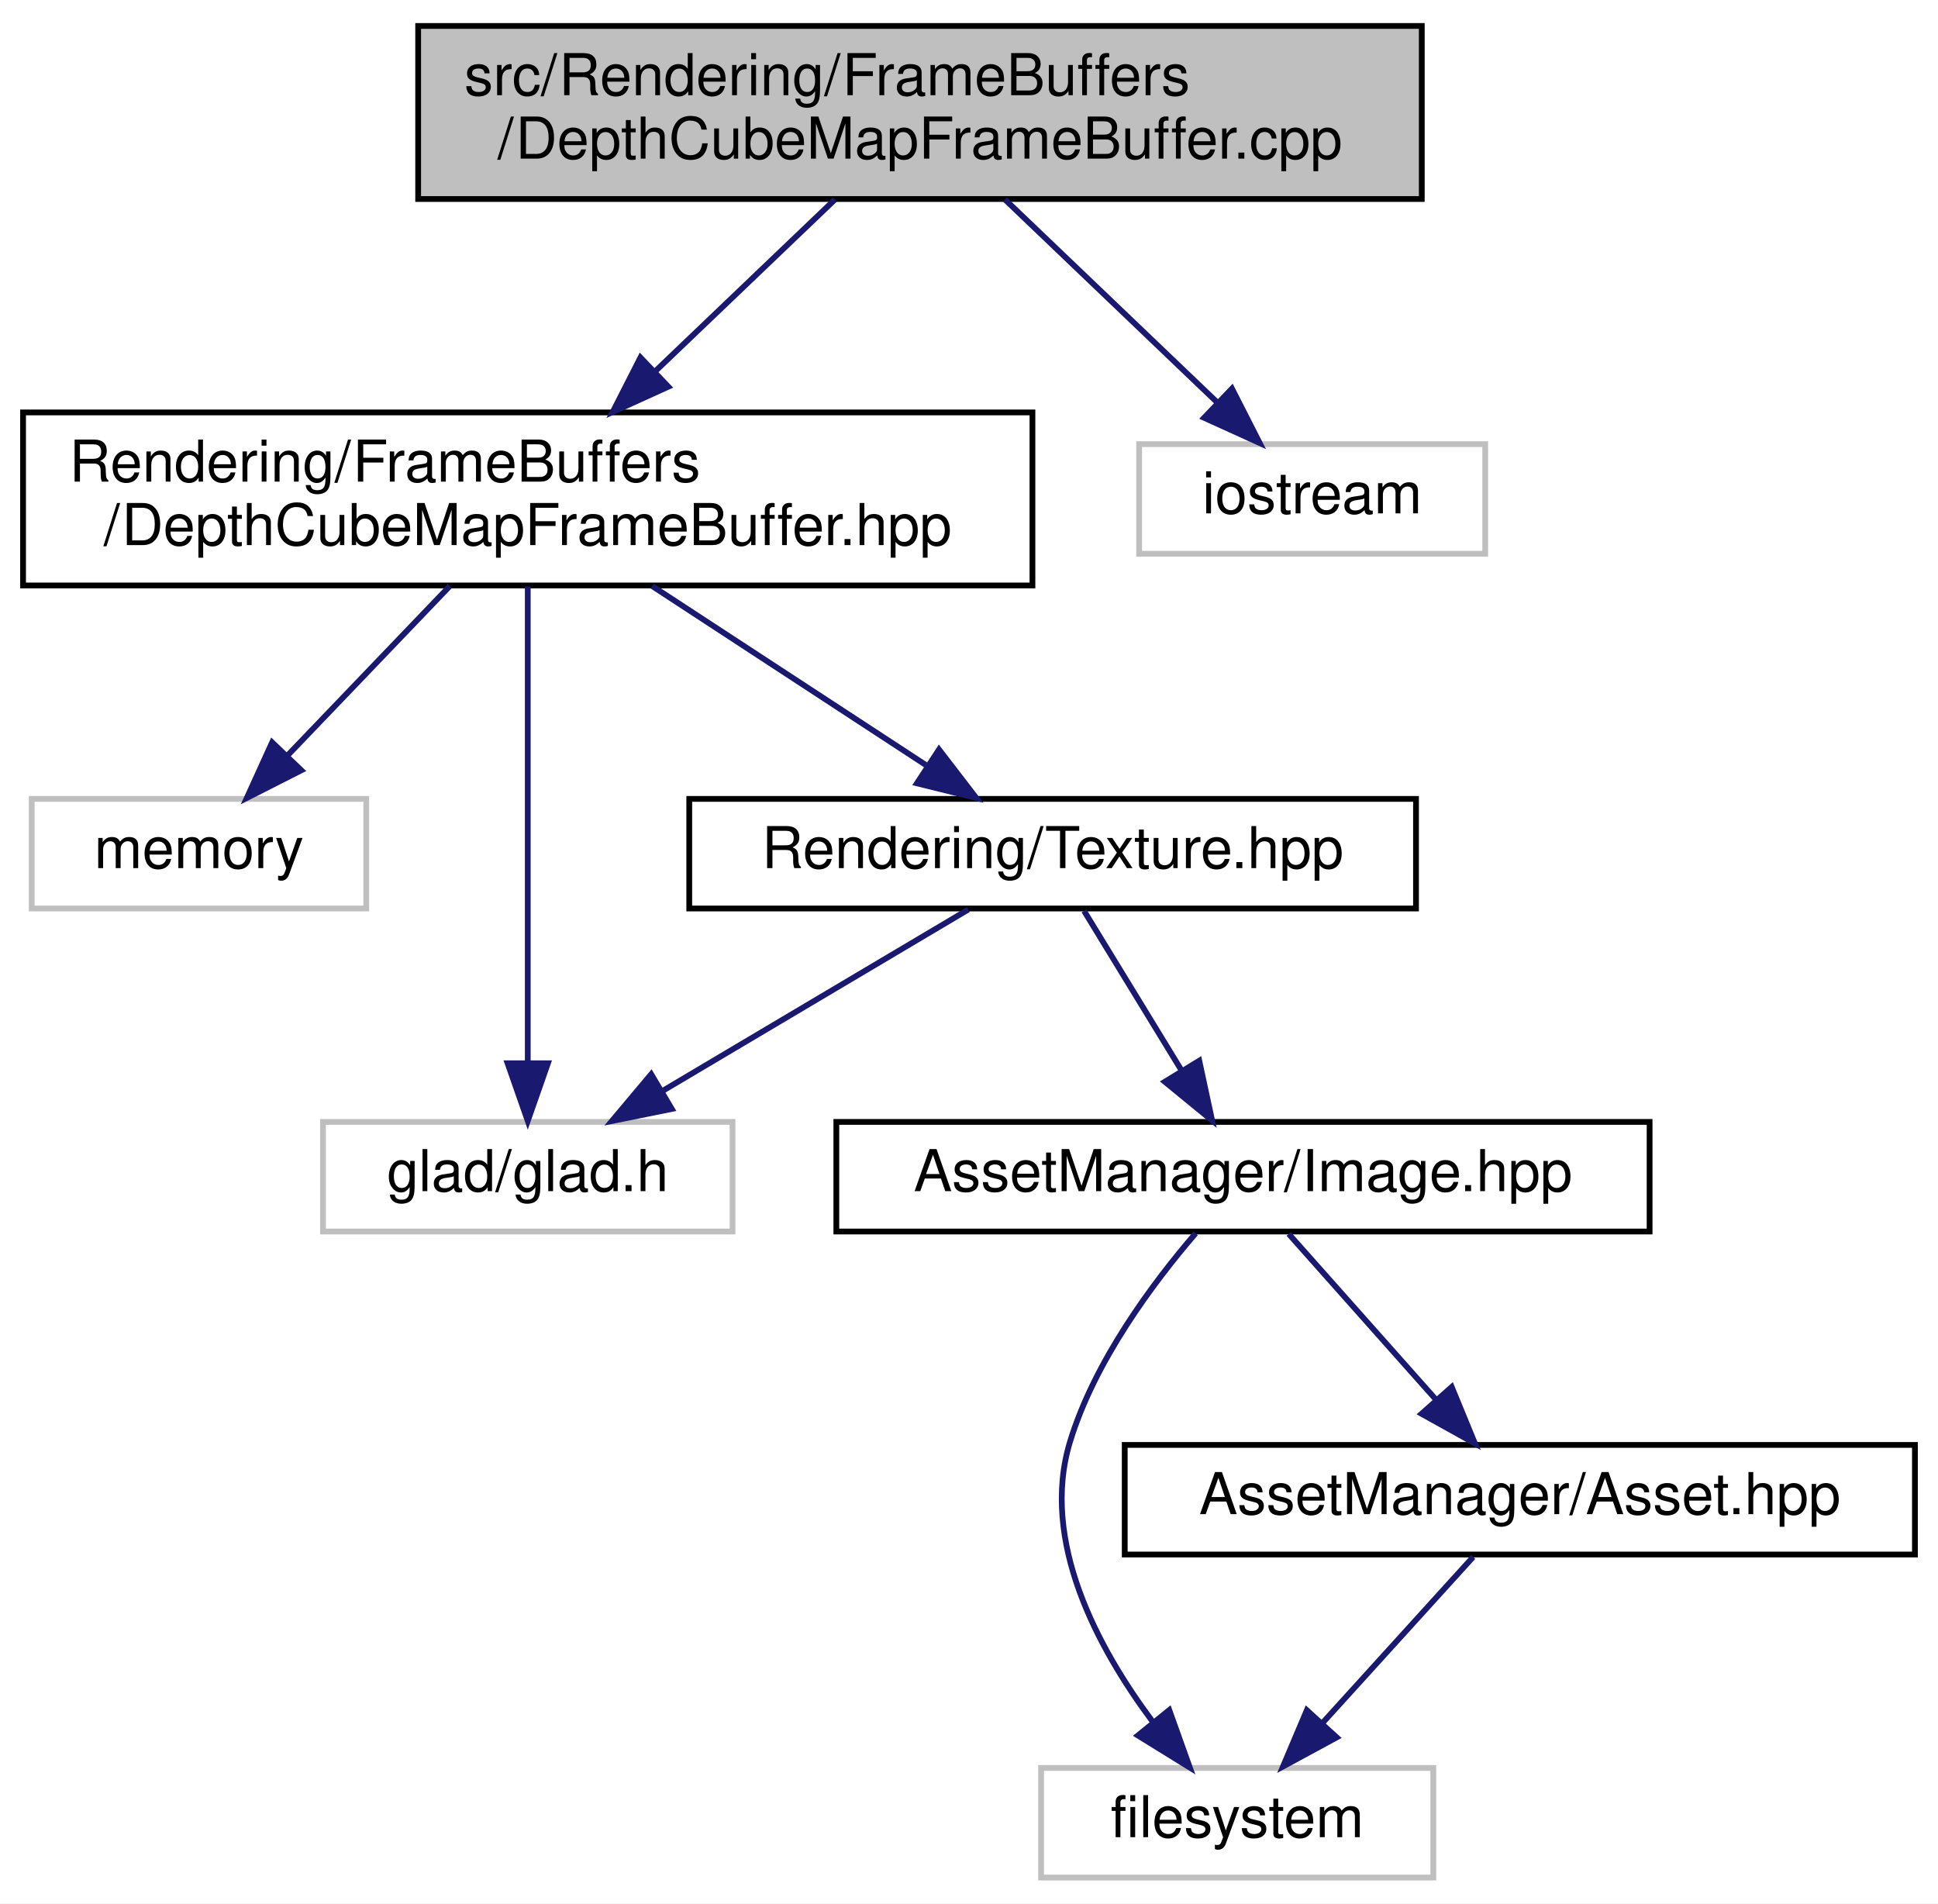
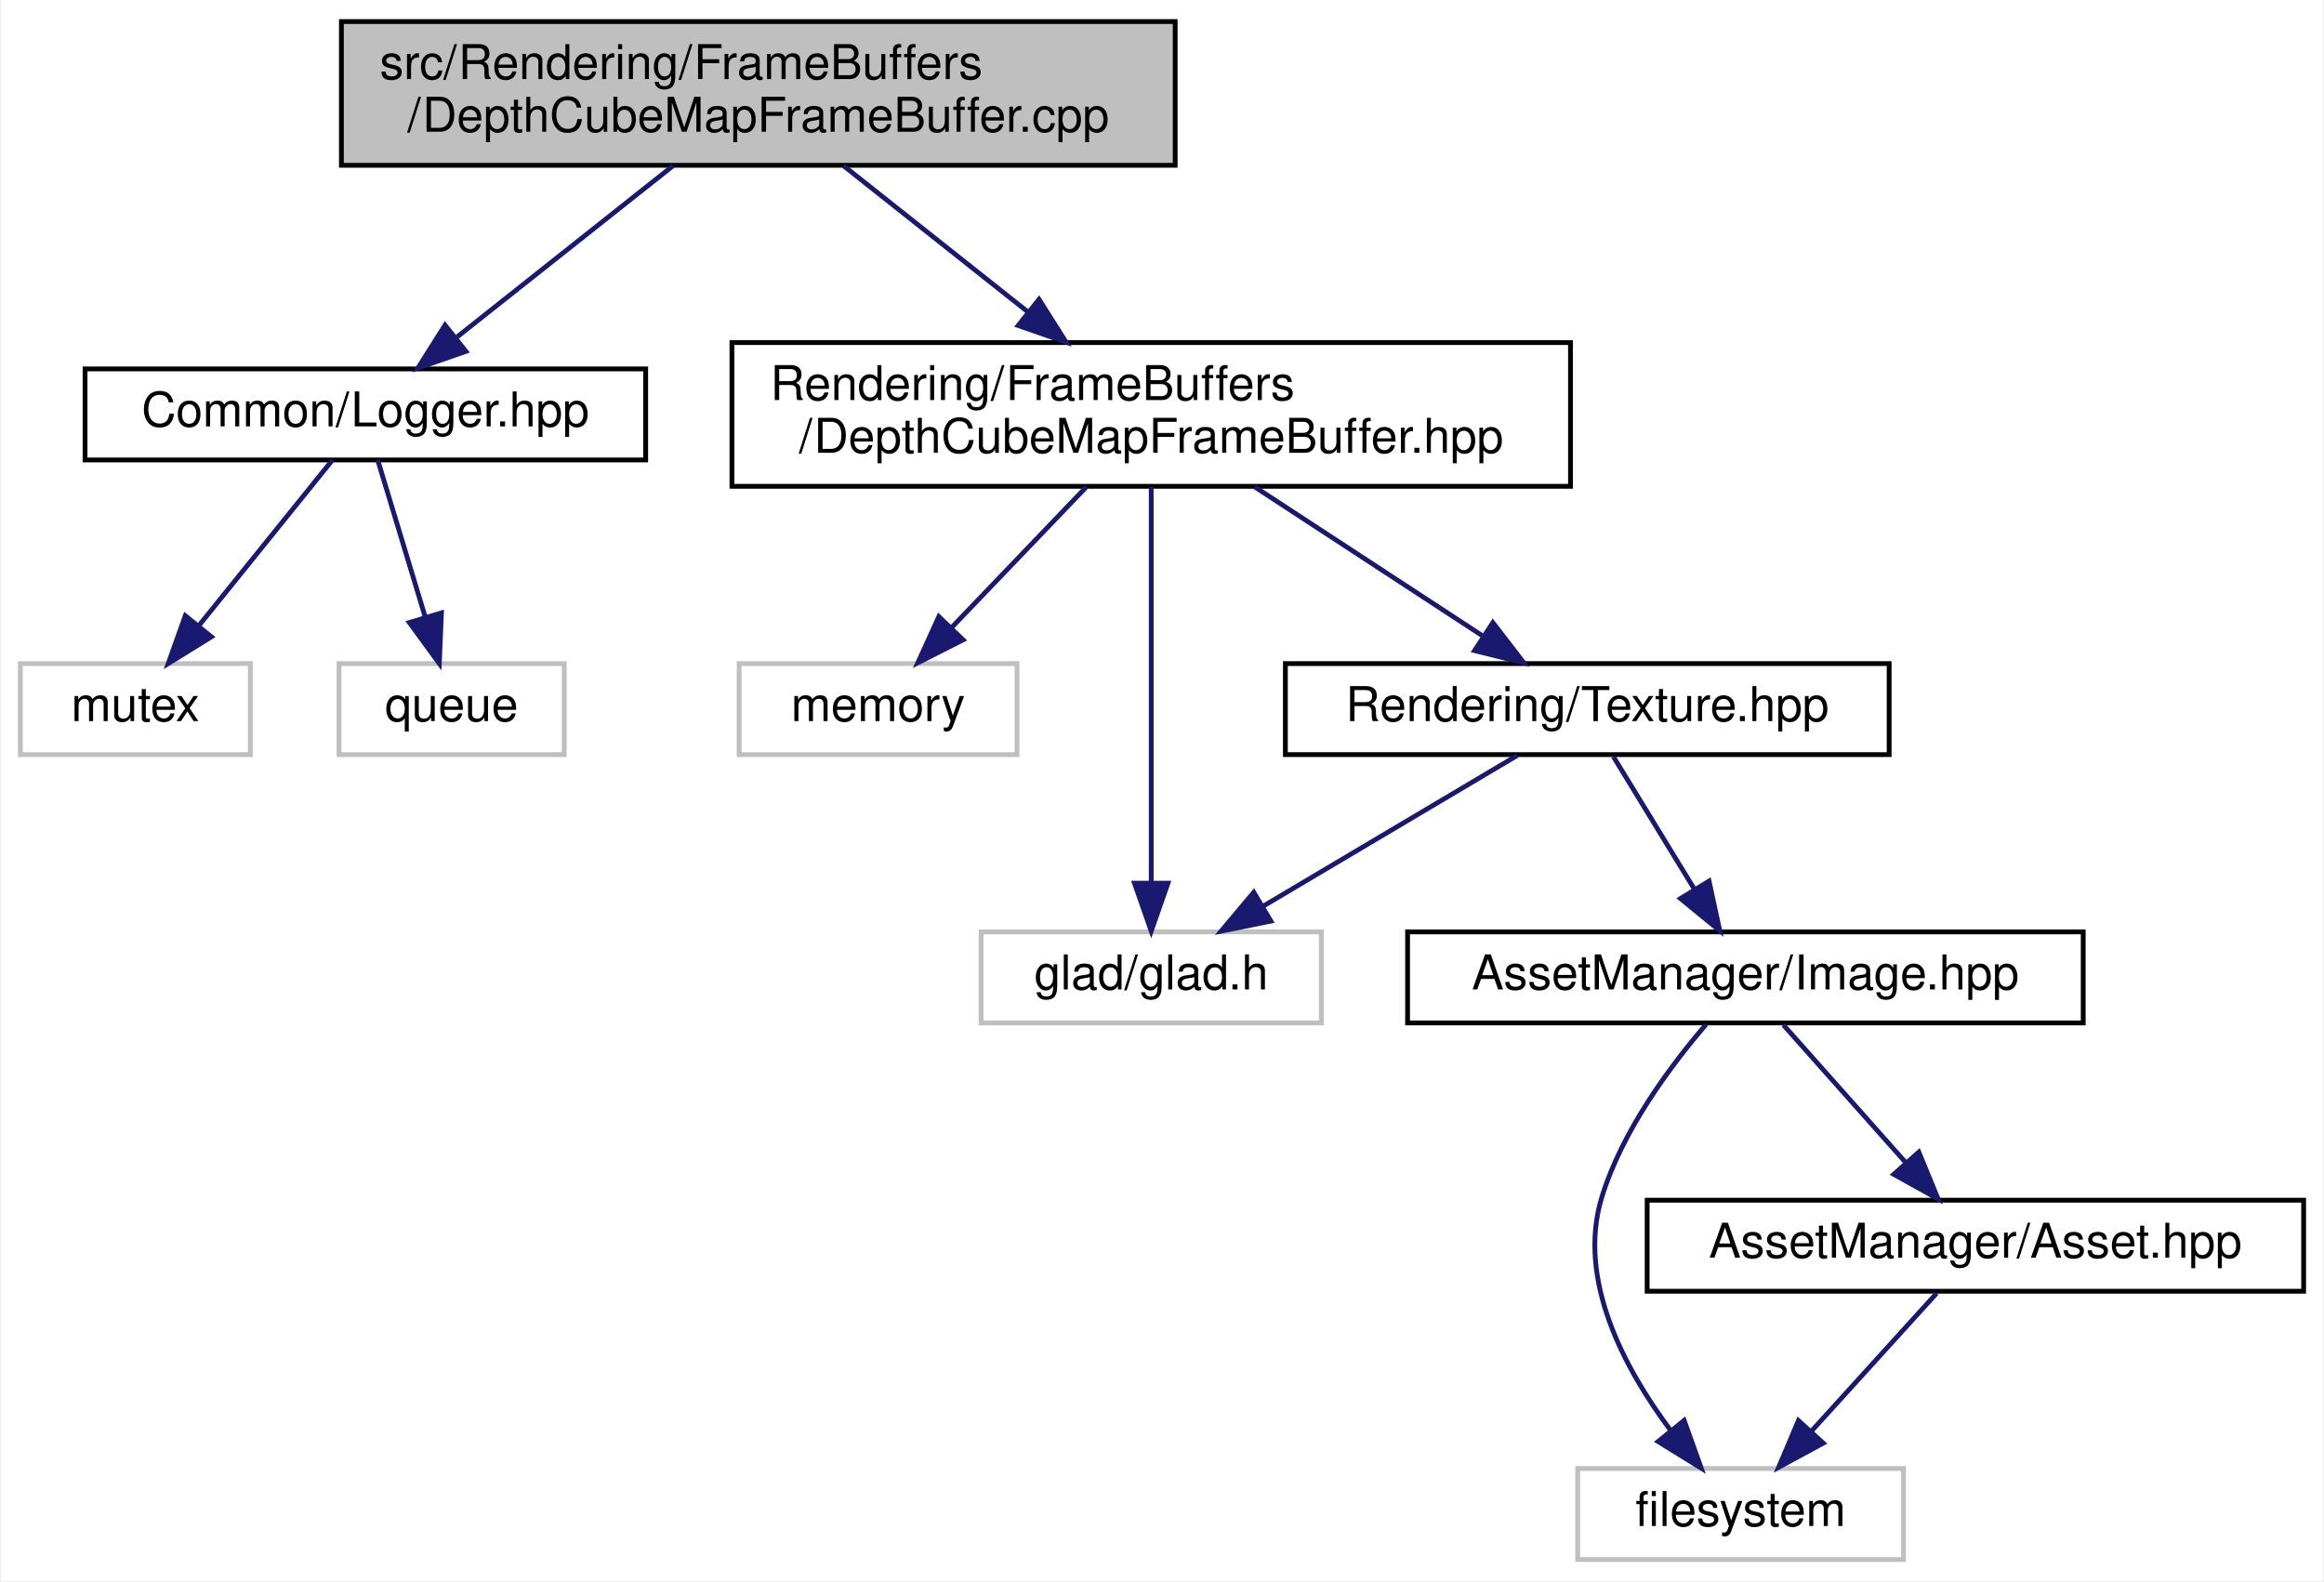
- <svg xmlns="http://www.w3.org/2000/svg" xmlns:xlink="http://www.w3.org/1999/xlink" width="336pt" height="330pt" viewBox="0.00 0.00 336.00 330.00">
+ <svg xmlns="http://www.w3.org/2000/svg" xmlns:xlink="http://www.w3.org/1999/xlink" width="485pt" height="330pt" viewBox="0.00 0.00 484.50 330.00">
  <g id="graph0" class="graph" transform="scale(1 1) rotate(0) translate(4 326)">
-     <polygon fill="white" stroke="transparent" points="-4,4 -4,-326 332,-326 332,4 -4,4" />
+     <polygon fill="white" stroke="transparent" points="-4,4 -4,-326 480.5,-326 480.5,4 -4,4" />
    <g id="node1" class="node">
      <g id="a_node1">
        <a xlink:title=" ">
-           <polygon fill="#bfbfbf" stroke="black" points="68.5,-291.5 68.5,-321.5 242.5,-321.5 242.5,-291.5 68.5,-291.5" />
-           <text text-anchor="start" x="76.5" y="-309.5" font-family="Helvetica,sans-Serif" font-size="10.00">src/Rendering/FrameBuffers</text>
-           <text text-anchor="middle" x="155.5" y="-298.5" font-family="Helvetica,sans-Serif" font-size="10.00">/DepthCubeMapFrameBuffer.cpp</text>
+           <polygon fill="#bfbfbf" stroke="black" points="67,-291.5 67,-321.5 241,-321.5 241,-291.5 67,-291.5" />
+           <text text-anchor="start" x="75" y="-309.5" font-family="Helvetica,sans-Serif" font-size="10.00">src/Rendering/FrameBuffers</text>
+           <text text-anchor="middle" x="154" y="-298.5" font-family="Helvetica,sans-Serif" font-size="10.00">/DepthCubeMapFrameBuffer.cpp</text>
        </a>
      </g>
    </g>
    <g id="node2" class="node">
      <g id="a_node2">
-         <a xlink:href="_depth_cube_map_frame_buffer_8hpp.html" target="_top" xlink:title=" ">
-           <polygon fill="white" stroke="black" points="0,-224.5 0,-254.5 175,-254.5 175,-224.5 0,-224.5" />
-           <text text-anchor="start" x="8" y="-242.5" font-family="Helvetica,sans-Serif" font-size="10.00">Rendering/FrameBuffers</text>
-           <text text-anchor="middle" x="87.5" y="-231.5" font-family="Helvetica,sans-Serif" font-size="10.00">/DepthCubeMapFrameBuffer.hpp</text>
+         <a xlink:href="_logger_8hpp.html" target="_top" xlink:title=" ">
+           <polygon fill="white" stroke="black" points="13.5,-230 13.5,-249 130.5,-249 130.5,-230 13.5,-230" />
+           <text text-anchor="middle" x="72" y="-237" font-family="Helvetica,sans-Serif" font-size="10.00">Common/Logger.hpp</text>
        </a>
      </g>
    </g>
    <g id="edge1" class="edge">
-       <path fill="none" stroke="midnightblue" d="M140.75,-291.4C131.66,-282.71 119.83,-271.4 109.63,-261.66" />
-       <polygon fill="midnightblue" stroke="midnightblue" points="111.87,-258.96 102.23,-254.58 107.04,-264.02 111.87,-258.96" />
+       <path fill="none" stroke="midnightblue" d="M136.21,-291.4C122.92,-280.86 104.77,-266.48 91.16,-255.69" />
+       <polygon fill="midnightblue" stroke="midnightblue" points="92.98,-252.66 82.97,-249.19 88.63,-258.15 92.98,-252.66" />
+     </g>
+     <g id="node5" class="node">
+       <g id="a_node5">
+         <a xlink:href="_depth_cube_map_frame_buffer_8hpp.html" target="_top" xlink:title=" ">
+           <polygon fill="white" stroke="black" points="148.5,-224.5 148.5,-254.5 323.5,-254.5 323.5,-224.5 148.5,-224.5" />
+           <text text-anchor="start" x="156.5" y="-242.5" font-family="Helvetica,sans-Serif" font-size="10.00">Rendering/FrameBuffers</text>
+           <text text-anchor="middle" x="236" y="-231.5" font-family="Helvetica,sans-Serif" font-size="10.00">/DepthCubeMapFrameBuffer.hpp</text>
+         </a>
+       </g>
+     </g>
+     <g id="edge4" class="edge">
+       <path fill="none" stroke="midnightblue" d="M171.79,-291.4C183.08,-282.45 197.85,-270.74 210.39,-260.8" />
+       <polygon fill="midnightblue" stroke="midnightblue" points="212.58,-263.53 218.24,-254.58 208.23,-258.05 212.58,-263.53" />
+     </g>
+     <g id="node3" class="node">
+       <g id="a_node3">
+         <a xlink:title=" ">
+           <polygon fill="white" stroke="#bfbfbf" points="0,-168.5 0,-187.5 48,-187.5 48,-168.5 0,-168.5" />
+           <text text-anchor="middle" x="24" y="-175.5" font-family="Helvetica,sans-Serif" font-size="10.00">mutex</text>
+         </a>
+       </g>
+     </g>
+     <g id="edge2" class="edge">
+       <path fill="none" stroke="midnightblue" d="M65.12,-229.98C57.85,-220.96 46.2,-206.52 37.16,-195.31" />
+       <polygon fill="midnightblue" stroke="midnightblue" points="39.87,-193.09 30.86,-187.51 34.42,-197.49 39.87,-193.09" />
+     </g>
+     <g id="node4" class="node">
+       <g id="a_node4">
+         <a xlink:title=" ">
+           <polygon fill="white" stroke="#bfbfbf" points="66.5,-168.5 66.5,-187.5 113.5,-187.5 113.5,-168.5 66.5,-168.5" />
+           <text text-anchor="middle" x="90" y="-175.5" font-family="Helvetica,sans-Serif" font-size="10.00">queue</text>
+         </a>
+       </g>
+     </g>
+     <g id="edge3" class="edge">
+       <path fill="none" stroke="midnightblue" d="M74.58,-229.98C77.15,-221.49 81.17,-208.2 84.46,-197.32" />
+       <polygon fill="midnightblue" stroke="midnightblue" points="87.88,-198.09 87.43,-187.51 81.18,-196.07 87.88,-198.09" />
+     </g>
+     <g id="node6" class="node">
+       <g id="a_node6">
+         <a xlink:title=" ">
+           <polygon fill="white" stroke="#bfbfbf" points="150,-168.5 150,-187.5 208,-187.5 208,-168.5 150,-168.5" />
+           <text text-anchor="middle" x="179" y="-175.5" font-family="Helvetica,sans-Serif" font-size="10.00">memory</text>
+         </a>
+       </g>
+     </g>
+     <g id="edge5" class="edge">
+       <path fill="none" stroke="midnightblue" d="M222.49,-224.4C214.04,-215.58 203.12,-204.18 194.34,-195.02" />
+       <polygon fill="midnightblue" stroke="midnightblue" points="196.74,-192.46 187.29,-187.66 191.68,-197.3 196.74,-192.46" />
+     </g>
+     <g id="node7" class="node">
+       <g id="a_node7">
+         <a xlink:title=" ">
+           <polygon fill="white" stroke="#bfbfbf" points="200.5,-112.5 200.5,-131.5 271.5,-131.5 271.5,-112.5 200.5,-112.5" />
+           <text text-anchor="middle" x="236" y="-119.5" font-family="Helvetica,sans-Serif" font-size="10.00">glad/glad.h</text>
+         </a>
+       </g>
+     </g>
+     <g id="edge6" class="edge">
+       <path fill="none" stroke="midnightblue" d="M236,-224.34C236,-203.62 236,-165.02 236,-141.9" />
+       <polygon fill="midnightblue" stroke="midnightblue" points="239.5,-141.67 236,-131.67 232.5,-141.67 239.5,-141.67" />
+     </g>
+     <g id="node8" class="node">
+       <g id="a_node8">
+         <a xlink:href="_texture_8hpp.html" target="_top" xlink:title=" ">
+           <polygon fill="white" stroke="black" points="264,-168.5 264,-187.5 390,-187.5 390,-168.5 264,-168.5" />
+           <text text-anchor="middle" x="327" y="-175.5" font-family="Helvetica,sans-Serif" font-size="10.00">Rendering/Texture.hpp</text>
+         </a>
+       </g>
+     </g>
+     <g id="edge7" class="edge">
+       <path fill="none" stroke="midnightblue" d="M257.57,-224.4C271.88,-215.04 290.61,-202.79 305.01,-193.38" />
+       <polygon fill="midnightblue" stroke="midnightblue" points="307.3,-196.06 313.76,-187.66 303.47,-190.2 307.3,-196.06" />
+     </g>
+     <g id="edge8" class="edge">
+       <path fill="none" stroke="midnightblue" d="M312.38,-168.32C298.05,-159.82 275.99,-146.73 259.25,-136.8" />
+       <polygon fill="midnightblue" stroke="midnightblue" points="260.97,-133.75 250.58,-131.65 257.4,-139.77 260.97,-133.75" />
    </g>
    <g id="node9" class="node">
      <g id="a_node9">
+         <a xlink:href="_image_8hpp.html" target="_top" xlink:title=" ">
+           <polygon fill="white" stroke="black" points="289.5,-112.5 289.5,-131.5 430.5,-131.5 430.5,-112.5 289.5,-112.5" />
+           <text text-anchor="middle" x="360" y="-119.5" font-family="Helvetica,sans-Serif" font-size="10.00">AssetManager/Image.hpp</text>
+         </a>
+       </g>
+     </g>
+     <g id="edge9" class="edge">
+       <path fill="none" stroke="midnightblue" d="M332.45,-168.08C337.01,-160.61 343.67,-149.72 349.29,-140.52" />
+       <polygon fill="midnightblue" stroke="midnightblue" points="352.42,-142.11 354.65,-131.75 346.45,-138.46 352.42,-142.11" />
+     </g>
+     <g id="node10" class="node">
+       <g id="a_node10">
        <a xlink:title=" ">
-           <polygon fill="white" stroke="#bfbfbf" points="193.5,-230 193.5,-249 253.5,-249 253.5,-230 193.5,-230" />
-           <text text-anchor="middle" x="223.5" y="-237" font-family="Helvetica,sans-Serif" font-size="10.00">iostream</text>
+           <polygon fill="white" stroke="#bfbfbf" points="325,-0.5 325,-19.5 393,-19.5 393,-0.5 325,-0.5" />
+           <text text-anchor="middle" x="359" y="-7.5" font-family="Helvetica,sans-Serif" font-size="10.00">filesystem</text>
        </a>
      </g>
    </g>
    <g id="edge10" class="edge">
-       <path fill="none" stroke="midnightblue" d="M170.25,-291.4C181.07,-281.06 195.75,-267.02 206.96,-256.31" />
-       <polygon fill="midnightblue" stroke="midnightblue" points="209.59,-258.63 214.4,-249.19 204.76,-253.57 209.59,-258.63" />
+       <path fill="none" stroke="midnightblue" d="M351.79,-112.18C344.46,-103.66 334.24,-90.02 330,-76 324.82,-58.9 334.75,-40.37 344.37,-27.49" />
+       <polygon fill="midnightblue" stroke="midnightblue" points="347.22,-29.54 350.79,-19.56 341.78,-25.13 347.22,-29.54" />
    </g>
-     <g id="node3" class="node">
-       <g id="a_node3">
-         <a xlink:title=" ">
-           <polygon fill="white" stroke="#bfbfbf" points="1.5,-168.5 1.5,-187.5 59.5,-187.5 59.5,-168.5 1.5,-168.5" />
-           <text text-anchor="middle" x="30.5" y="-175.5" font-family="Helvetica,sans-Serif" font-size="10.00">memory</text>
+     <g id="node11" class="node">
+       <g id="a_node11">
+         <a xlink:href="_asset_8hpp.html" target="_top" xlink:title=" ">
+           <polygon fill="white" stroke="black" points="339.5,-56.5 339.5,-75.5 476.5,-75.5 476.5,-56.5 339.5,-56.5" />
+           <text text-anchor="middle" x="408" y="-63.5" font-family="Helvetica,sans-Serif" font-size="10.00">AssetManager/Asset.hpp</text>
        </a>
      </g>
    </g>
-     <g id="edge2" class="edge">
-       <path fill="none" stroke="midnightblue" d="M73.99,-224.4C65.54,-215.58 54.62,-204.18 45.84,-195.02" />
-       <polygon fill="midnightblue" stroke="midnightblue" points="48.24,-192.46 38.79,-187.66 43.18,-197.3 48.24,-192.46" />
+     <g id="edge11" class="edge">
+       <path fill="none" stroke="midnightblue" d="M367.93,-112.08C374.85,-104.3 385.07,-92.8 393.45,-83.37" />
+       <polygon fill="midnightblue" stroke="midnightblue" points="396.19,-85.55 400.22,-75.75 390.96,-80.9 396.19,-85.55" />
    </g>
-     <g id="node4" class="node">
-       <g id="a_node4">
-         <a xlink:title=" ">
-           <polygon fill="white" stroke="#bfbfbf" points="52,-112.5 52,-131.5 123,-131.5 123,-112.5 52,-112.5" />
-           <text text-anchor="middle" x="87.5" y="-119.5" font-family="Helvetica,sans-Serif" font-size="10.00">glad/glad.h</text>
-         </a>
-       </g>
-     </g>
-     <g id="edge3" class="edge">
-       <path fill="none" stroke="midnightblue" d="M87.5,-224.34C87.5,-203.62 87.5,-165.02 87.5,-141.9" />
-       <polygon fill="midnightblue" stroke="midnightblue" points="91,-141.67 87.5,-131.67 84,-141.67 91,-141.67" />
-     </g>
-     <g id="node5" class="node">
-       <g id="a_node5">
-         <a xlink:href="_texture_8hpp.html" target="_top" xlink:title=" ">
-           <polygon fill="white" stroke="black" points="115.5,-168.5 115.5,-187.5 241.5,-187.5 241.5,-168.5 115.5,-168.5" />
-           <text text-anchor="middle" x="178.5" y="-175.5" font-family="Helvetica,sans-Serif" font-size="10.00">Rendering/Texture.hpp</text>
-         </a>
-       </g>
-     </g>
-     <g id="edge4" class="edge">
-       <path fill="none" stroke="midnightblue" d="M109.07,-224.4C123.38,-215.04 142.11,-202.79 156.51,-193.38" />
-       <polygon fill="midnightblue" stroke="midnightblue" points="158.8,-196.06 165.26,-187.66 154.97,-190.2 158.8,-196.06" />
-     </g>
-     <g id="edge5" class="edge">
-       <path fill="none" stroke="midnightblue" d="M163.88,-168.32C149.55,-159.82 127.49,-146.73 110.75,-136.8" />
-       <polygon fill="midnightblue" stroke="midnightblue" points="112.47,-133.75 102.08,-131.65 108.9,-139.77 112.47,-133.75" />
-     </g>
-     <g id="node6" class="node">
-       <g id="a_node6">
-         <a xlink:href="_image_8hpp.html" target="_top" xlink:title=" ">
-           <polygon fill="white" stroke="black" points="141,-112.5 141,-131.5 282,-131.5 282,-112.5 141,-112.5" />
-           <text text-anchor="middle" x="211.5" y="-119.5" font-family="Helvetica,sans-Serif" font-size="10.00">AssetManager/Image.hpp</text>
-         </a>
-       </g>
-     </g>
-     <g id="edge6" class="edge">
-       <path fill="none" stroke="midnightblue" d="M183.95,-168.08C188.51,-160.61 195.17,-149.72 200.79,-140.52" />
-       <polygon fill="midnightblue" stroke="midnightblue" points="203.92,-142.11 206.15,-131.75 197.95,-138.46 203.92,-142.11" />
-     </g>
-     <g id="node7" class="node">
-       <g id="a_node7">
-         <a xlink:title=" ">
-           <polygon fill="white" stroke="#bfbfbf" points="176.5,-0.5 176.5,-19.5 244.5,-19.5 244.5,-0.5 176.5,-0.5" />
-           <text text-anchor="middle" x="210.5" y="-7.5" font-family="Helvetica,sans-Serif" font-size="10.00">filesystem</text>
-         </a>
-       </g>
-     </g>
-     <g id="edge7" class="edge">
-       <path fill="none" stroke="midnightblue" d="M203.29,-112.18C195.96,-103.66 185.74,-90.02 181.5,-76 176.32,-58.9 186.25,-40.37 195.87,-27.49" />
-       <polygon fill="midnightblue" stroke="midnightblue" points="198.72,-29.54 202.29,-19.56 193.28,-25.13 198.72,-29.54" />
-     </g>
-     <g id="node8" class="node">
-       <g id="a_node8">
-         <a xlink:href="_asset_8hpp.html" target="_top" xlink:title=" ">
-           <polygon fill="white" stroke="black" points="191,-56.5 191,-75.5 328,-75.5 328,-56.5 191,-56.5" />
-           <text text-anchor="middle" x="259.5" y="-63.5" font-family="Helvetica,sans-Serif" font-size="10.00">AssetManager/Asset.hpp</text>
-         </a>
-       </g>
-     </g>
-     <g id="edge8" class="edge">
-       <path fill="none" stroke="midnightblue" d="M219.43,-112.08C226.35,-104.3 236.57,-92.8 244.95,-83.37" />
-       <polygon fill="midnightblue" stroke="midnightblue" points="247.69,-85.55 251.72,-75.75 242.46,-80.9 247.69,-85.55" />
-     </g>
-     <g id="edge9" class="edge">
-       <path fill="none" stroke="midnightblue" d="M251.41,-56.08C244.34,-48.3 233.91,-36.8 225.35,-27.37" />
-       <polygon fill="midnightblue" stroke="midnightblue" points="227.75,-24.8 218.44,-19.75 222.57,-29.51 227.75,-24.8" />
+     <g id="edge12" class="edge">
+       <path fill="none" stroke="midnightblue" d="M399.91,-56.08C392.84,-48.3 382.41,-36.8 373.85,-27.37" />
+       <polygon fill="midnightblue" stroke="midnightblue" points="376.25,-24.8 366.94,-19.75 371.07,-29.51 376.25,-24.8" />
    </g>
  </g>
</svg>
